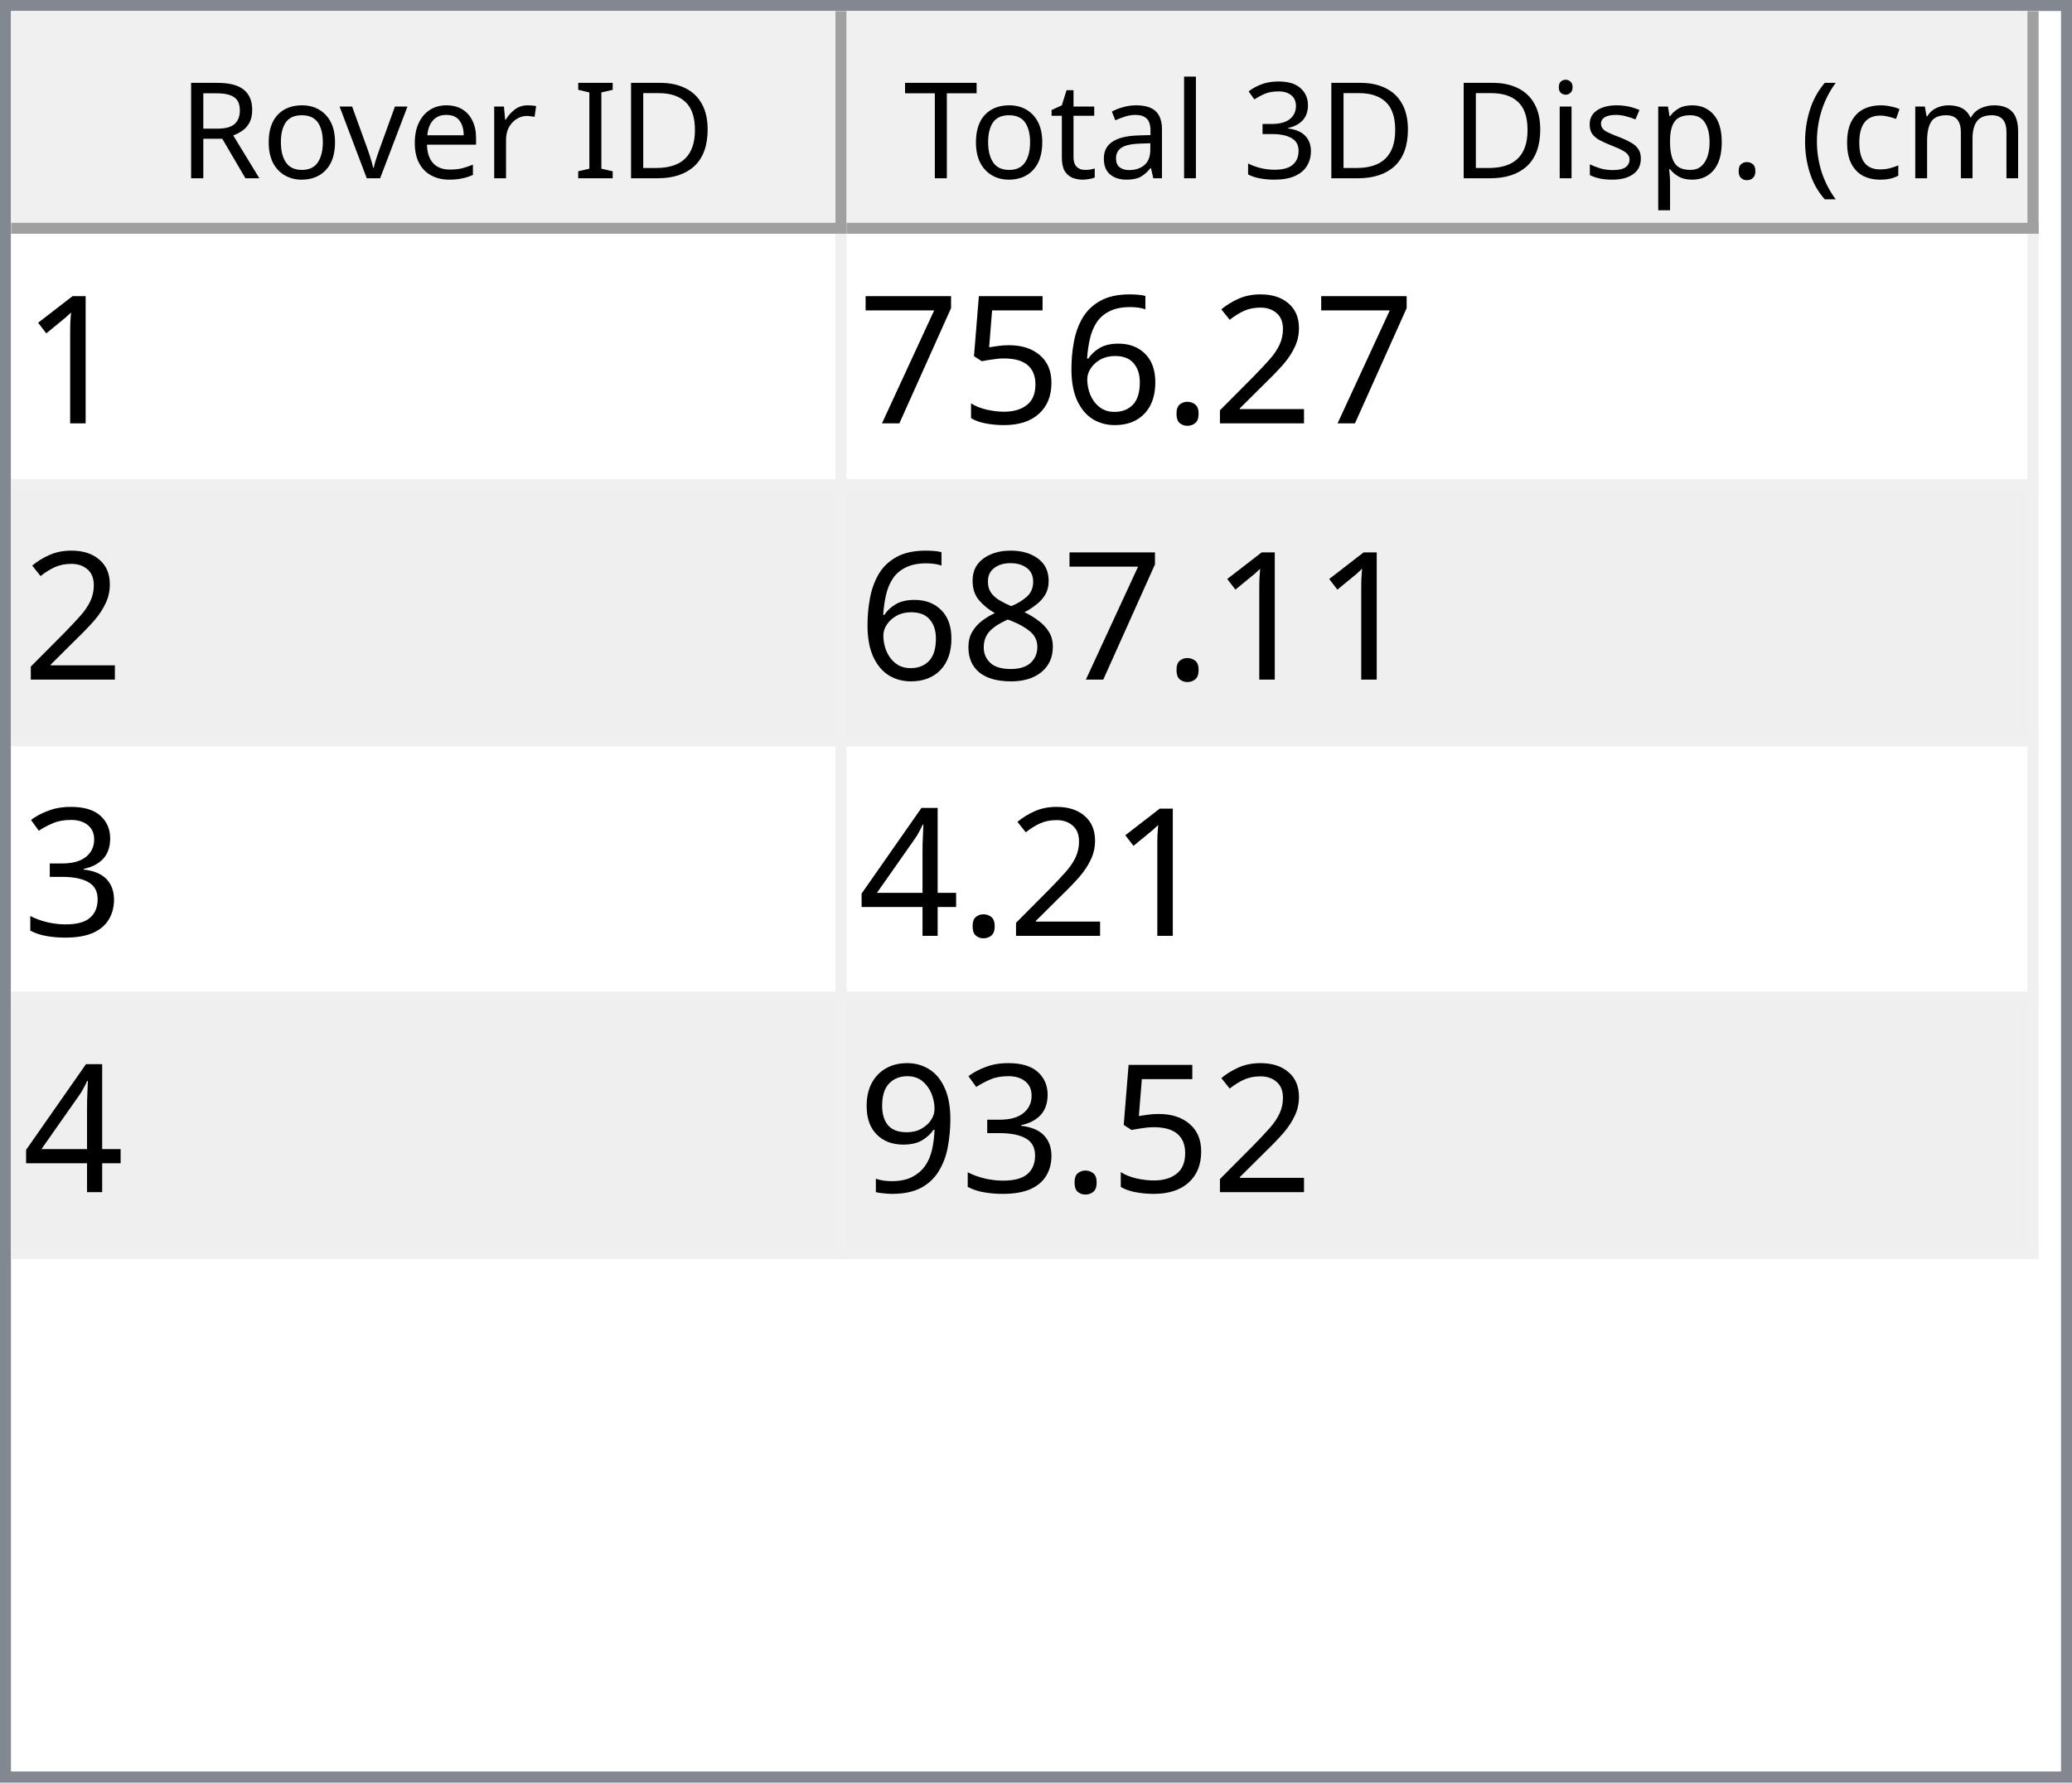
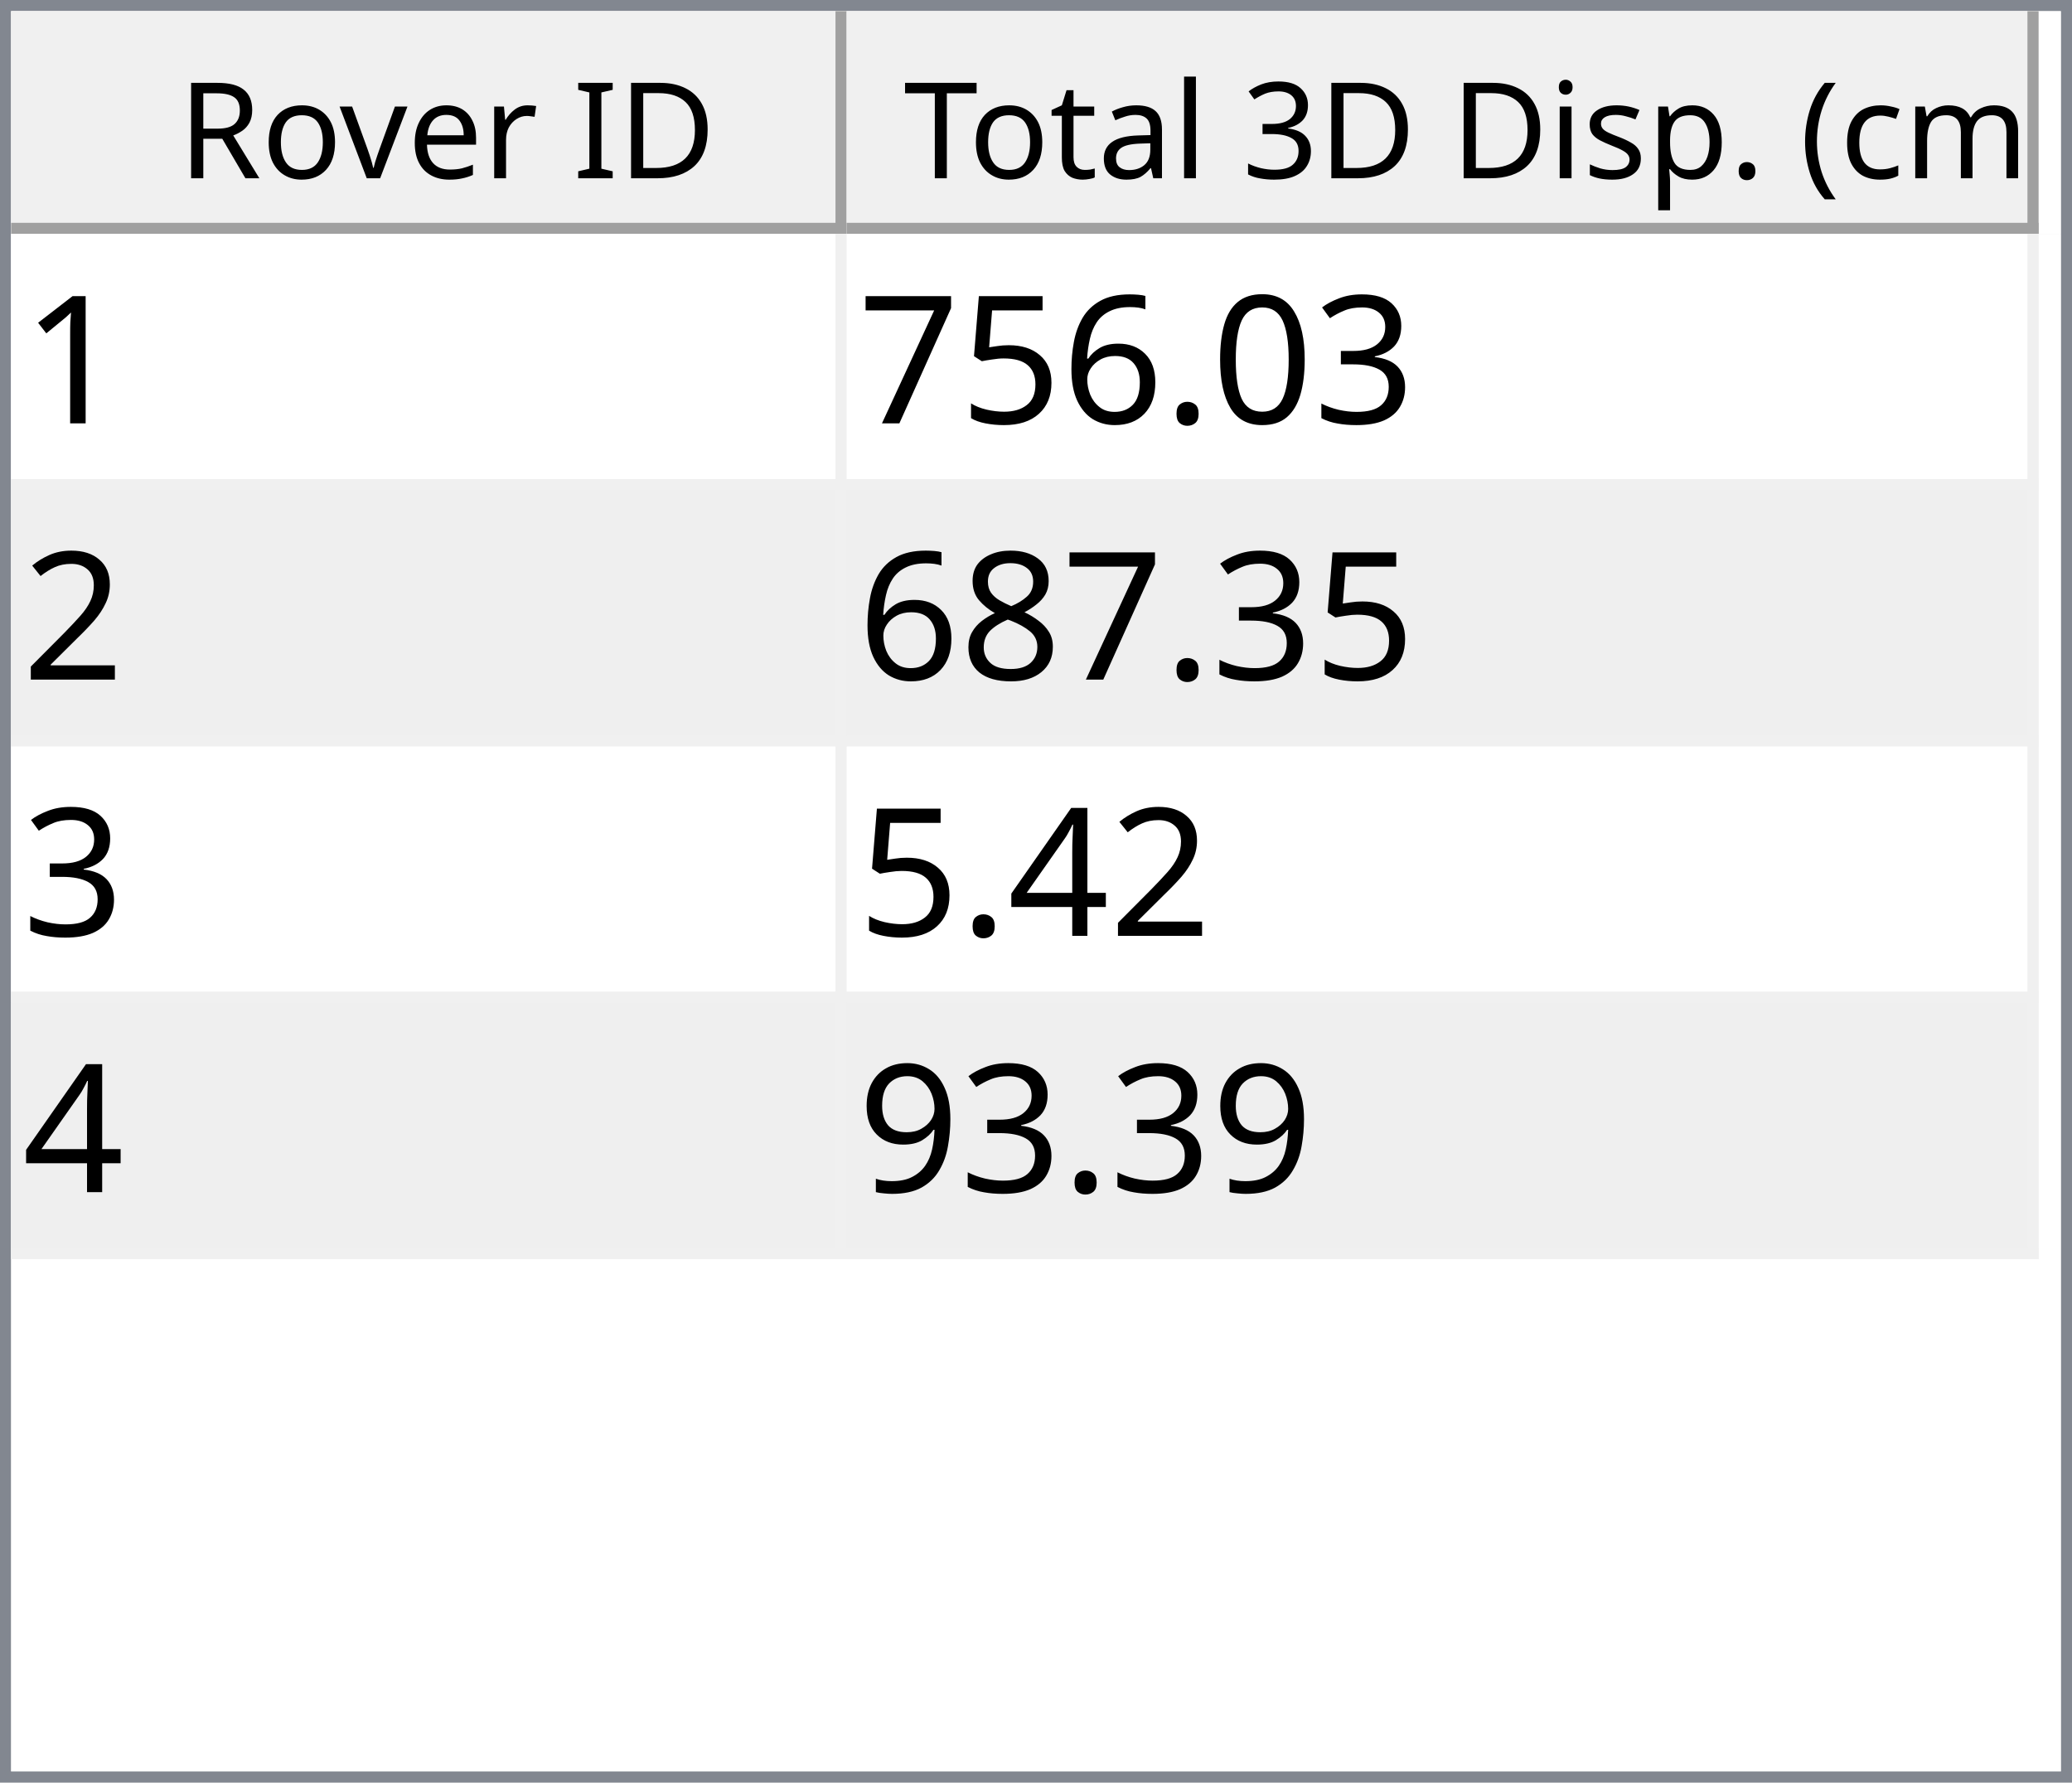
<svg xmlns="http://www.w3.org/2000/svg" style="fill-opacity:1; color-rendering:auto; color-interpolation:auto; text-rendering:auto; stroke:black; stroke-linecap:square; stroke-miterlimit:10; shape-rendering:auto; stroke-opacity:1; fill:black; stroke-dasharray:none; font-weight:normal; stroke-width:1; font-family:'Dialog'; font-style:normal; stroke-linejoin:miter; font-size:12px; stroke-dashoffset:0; image-rendering:auto;" width="186" height="160">
  <defs id="genericDefs" />
  <g>
    <defs id="defs1">
      <clipPath clipPathUnits="userSpaceOnUse" id="clipPath1">
        <path d="M0 0 L186 0 L186 160 L0 160 L0 0 Z" />
      </clipPath>
      <clipPath clipPathUnits="userSpaceOnUse" id="clipPath2">
        <path d="M0 0 L0 160 L186 160 L186 0 Z" />
      </clipPath>
      <clipPath clipPathUnits="userSpaceOnUse" id="clipPath3">
        <path d="M0 0 L0 20 L184 20 L184 0 Z" />
      </clipPath>
      <clipPath clipPathUnits="userSpaceOnUse" id="clipPath4">
        <path d="M0 0 L0 20 L75 20 L75 0 Z" />
      </clipPath>
      <clipPath clipPathUnits="userSpaceOnUse" id="clipPath5">
        <path d="M1 1 L1 19 L74 19 L74 1 Z" />
      </clipPath>
      <clipPath clipPathUnits="userSpaceOnUse" id="clipPath6">
        <path d="M0 0 L0 18 L73 18 L73 0 Z" />
      </clipPath>
      <clipPath clipPathUnits="userSpaceOnUse" id="clipPath7">
        <path d="M-0.5 -0.5 L-0.5 19.5 L74.5 19.5 L74.5 -0.5 Z" />
      </clipPath>
      <clipPath clipPathUnits="userSpaceOnUse" id="clipPath8">
        <path d="M0 0 L0 20 L107 20 L107 0 Z" />
      </clipPath>
      <clipPath clipPathUnits="userSpaceOnUse" id="clipPath9">
        <path d="M1 1 L1 19 L106 19 L106 1 Z" />
      </clipPath>
      <clipPath clipPathUnits="userSpaceOnUse" id="clipPath10">
        <path d="M0 0 L0 18 L105 18 L105 0 Z" />
      </clipPath>
      <clipPath clipPathUnits="userSpaceOnUse" id="clipPath11">
        <path d="M-0.5 -0.5 L-0.5 19.5 L106.5 19.5 L106.5 -0.5 Z" />
      </clipPath>
      <clipPath clipPathUnits="userSpaceOnUse" id="clipPath12">
        <path d="M0 0 L0 138 L184 138 L184 0 Z" />
      </clipPath>
      <clipPath clipPathUnits="userSpaceOnUse" id="clipPath13">
        <path d="M0 0 L0 92 L182 92 L182 0 Z" />
      </clipPath>
      <clipPath clipPathUnits="userSpaceOnUse" id="clipPath14">
        <path d="M-0.5 -0.5 L-0.5 91.5 L181.5 91.5 L181.5 -0.5 Z" />
      </clipPath>
      <clipPath clipPathUnits="userSpaceOnUse" id="clipPath15">
        <path d="M0 0 L0 22 L74 22 L74 0 Z" />
      </clipPath>
      <clipPath clipPathUnits="userSpaceOnUse" id="clipPath16">
        <path d="M0 0 L0 22 L106 22 L106 0 Z" />
      </clipPath>
      <font horiz-adv-x="64.551" id="font1">
        <font-face ascent="107.91" descent="25.098" units-per-em="100" style="font-style:normal; font-family:Segoe UI; font-weight:normal;" />
        <missing-glyph horiz-adv-x="64.551" d="M8.109 0 L8.109 68.266 L56.453 68.266 L56.453 0 L8.109 0 ZM15.328 7.234 L49.219 7.234 L49.219 61.031 L15.328 61.031 L15.328 7.234 Z" />
        <glyph unicode="D" horiz-adv-x="70.117" d="M9.188 0 L9.188 70.016 L28.516 70.016 Q65.531 70.016 65.531 35.891 Q65.531 19.672 55.25 9.836 Q44.969 0 27.734 0 L9.188 0 ZM17.391 62.594 L17.391 7.422 L27.828 7.422 Q41.609 7.422 49.273 14.797 Q56.938 22.172 56.938 35.688 Q56.938 62.594 28.328 62.594 L17.391 62.594 Z" />
        <glyph unicode="I" horiz-adv-x="26.611" d="M17.391 0 L9.188 0 L9.188 70.016 L17.391 70.016 L17.391 0 Z" />
        <glyph unicode=" " horiz-adv-x="27.393" d="" />
        <glyph unicode="r" horiz-adv-x="34.766" d="M34.188 41.891 Q32.078 43.5 28.125 43.5 Q23 43.5 19.555 38.672 Q16.109 33.844 16.109 25.484 L16.109 0 L8.109 0 L8.109 50 L16.109 50 L16.109 39.703 L16.312 39.703 Q18.016 44.969 21.531 47.922 Q25.047 50.875 29.391 50.875 Q32.516 50.875 34.188 50.203 L34.188 41.891 Z" />
        <glyph unicode="e" horiz-adv-x="52.295" d="M48.297 23 L12.984 23 Q13.188 14.656 17.484 10.109 Q21.781 5.562 29.297 5.562 Q37.75 5.562 44.828 11.141 L44.828 3.609 Q38.234 -1.172 27.391 -1.172 Q16.797 -1.172 10.742 5.641 Q4.688 12.453 4.688 24.812 Q4.688 36.469 11.305 43.82 Q17.922 51.172 27.734 51.172 Q37.547 51.172 42.922 44.828 Q48.297 38.484 48.297 27.203 L48.297 23 ZM40.094 29.781 Q40.047 36.719 36.75 40.578 Q33.453 44.438 27.594 44.438 Q21.922 44.438 17.969 40.383 Q14.016 36.328 13.094 29.781 L40.094 29.781 Z" />
        <glyph unicode="v" horiz-adv-x="47.9" d="M47.406 50 L27.484 0 L19.625 0 L0.688 50 L9.469 50 L22.172 13.672 Q23.578 9.672 23.922 6.688 L24.125 6.688 Q24.609 10.453 25.688 13.484 L38.969 50 L47.406 50 Z" />
        <glyph unicode="o" horiz-adv-x="58.594" d="M29 -1.172 Q17.922 -1.172 11.305 5.836 Q4.688 12.844 4.688 24.422 Q4.688 37.016 11.57 44.094 Q18.453 51.172 30.172 51.172 Q41.359 51.172 47.633 44.289 Q53.906 37.406 53.906 25.203 Q53.906 13.234 47.141 6.031 Q40.375 -1.172 29 -1.172 ZM29.594 44.438 Q21.875 44.438 17.383 39.188 Q12.891 33.938 12.891 24.703 Q12.891 15.828 17.43 10.695 Q21.969 5.562 29.594 5.562 Q37.359 5.562 41.531 10.594 Q45.703 15.625 45.703 24.906 Q45.703 34.281 41.531 39.359 Q37.359 44.438 29.594 44.438 Z" />
        <glyph unicode="R" horiz-adv-x="59.814" d="M59.375 0 L49.609 0 L37.891 19.625 Q36.281 22.359 34.766 24.289 Q33.25 26.219 31.664 27.438 Q30.078 28.656 28.25 29.219 Q26.422 29.781 24.125 29.781 L17.391 29.781 L17.391 0 L9.188 0 L9.188 70.016 L30.078 70.016 Q34.672 70.016 38.555 68.867 Q42.438 67.719 45.289 65.375 Q48.141 63.031 49.758 59.547 Q51.375 56.062 51.375 51.375 Q51.375 47.703 50.273 44.656 Q49.172 41.609 47.148 39.211 Q45.125 36.812 42.266 35.133 Q39.406 33.453 35.844 32.516 L35.844 32.328 Q37.594 31.547 38.891 30.547 Q40.188 29.547 41.359 28.18 Q42.531 26.812 43.68 25.078 Q44.828 23.344 46.234 21.047 L59.375 0 ZM17.391 62.594 L17.391 37.203 L28.516 37.203 Q31.594 37.203 34.203 38.133 Q36.812 39.062 38.719 40.797 Q40.625 42.531 41.703 45.047 Q42.781 47.562 42.781 50.688 Q42.781 56.297 39.141 59.445 Q35.5 62.594 28.609 62.594 L17.391 62.594 Z" />
        <glyph unicode=")" horiz-adv-x="30.176" d="M8.297 -15.922 L1.172 -15.922 Q16.406 2.344 16.406 26.812 Q16.406 51.469 1.078 70.016 L8.297 70.016 Q23.531 52.156 23.531 26.703 Q23.531 1.375 8.297 -15.922 Z" />
        <glyph unicode="m" horiz-adv-x="86.133" d="M79.109 0 L71.094 0 L71.094 28.719 Q71.094 37.016 68.531 40.727 Q65.969 44.438 59.906 44.438 Q54.781 44.438 51.195 39.75 Q47.609 35.062 47.609 28.516 L47.609 0 L39.594 0 L39.594 29.688 Q39.594 44.438 28.219 44.438 Q22.953 44.438 19.531 40.016 Q16.109 35.594 16.109 28.516 L16.109 0 L8.109 0 L8.109 50 L16.109 50 L16.109 42.094 L16.312 42.094 Q21.625 51.172 31.844 51.172 Q36.969 51.172 40.773 48.312 Q44.578 45.453 46 40.828 Q51.562 51.172 62.594 51.172 Q79.109 51.172 79.109 30.812 L79.109 0 Z" />
        <glyph unicode="c" horiz-adv-x="46.191" d="M42.188 2.297 Q36.422 -1.172 28.516 -1.172 Q17.828 -1.172 11.258 5.789 Q4.688 12.75 4.688 23.828 Q4.688 36.188 11.766 43.68 Q18.844 51.172 30.672 51.172 Q37.25 51.172 42.281 48.734 L42.281 40.531 Q36.719 44.438 30.375 44.438 Q22.703 44.438 17.797 38.945 Q12.891 33.453 12.891 24.516 Q12.891 15.719 17.508 10.641 Q22.125 5.562 29.891 5.562 Q36.422 5.562 42.188 9.906 L42.188 2.297 Z" />
        <glyph unicode="(" horiz-adv-x="30.176" d="M29.109 -15.922 L21.969 -15.922 Q6.844 1.375 6.844 26.703 Q6.844 52.156 21.969 70.016 L29.203 70.016 Q13.875 51.469 13.875 26.812 Q13.875 2.344 29.109 -15.922 Z" />
        <glyph unicode="." horiz-adv-x="21.68" d="M10.891 -1.078 Q8.641 -1.078 7.055 0.539 Q5.469 2.156 5.469 4.391 Q5.469 6.641 7.055 8.273 Q8.641 9.906 10.891 9.906 Q13.188 9.906 14.797 8.273 Q16.406 6.641 16.406 4.391 Q16.406 2.156 14.797 0.539 Q13.188 -1.078 10.891 -1.078 Z" />
        <glyph unicode="p" horiz-adv-x="58.789" d="M16.312 7.234 L16.109 7.234 L16.109 -23 L8.109 -23 L8.109 50 L16.109 50 L16.109 41.219 L16.312 41.219 Q22.219 51.172 33.594 51.172 Q43.266 51.172 48.688 44.461 Q54.109 37.75 54.109 26.469 Q54.109 13.922 48 6.375 Q41.891 -1.172 31.297 -1.172 Q21.578 -1.172 16.312 7.234 ZM16.109 27.391 L16.109 20.406 Q16.109 14.203 20.141 9.883 Q24.172 5.562 30.375 5.562 Q37.641 5.562 41.773 11.133 Q45.906 16.703 45.906 26.609 Q45.906 34.969 42.047 39.703 Q38.188 44.438 31.594 44.438 Q24.609 44.438 20.359 39.578 Q16.109 34.719 16.109 27.391 Z" />
        <glyph unicode="s" horiz-adv-x="42.432" d="M5.078 1.812 L5.078 10.406 Q11.625 5.562 19.484 5.562 Q30.031 5.562 30.031 12.594 Q30.031 14.594 29.125 15.992 Q28.219 17.391 26.68 18.461 Q25.141 19.531 23.07 20.383 Q21 21.234 18.609 22.172 Q15.281 23.484 12.766 24.828 Q10.25 26.172 8.57 27.859 Q6.891 29.547 6.031 31.695 Q5.172 33.844 5.172 36.719 Q5.172 40.234 6.789 42.945 Q8.406 45.656 11.086 47.484 Q13.766 49.312 17.211 50.242 Q20.656 51.172 24.312 51.172 Q30.812 51.172 35.938 48.922 L35.938 40.828 Q30.422 44.438 23.25 44.438 Q21 44.438 19.195 43.922 Q17.391 43.406 16.094 42.477 Q14.797 41.547 14.086 40.258 Q13.375 38.969 13.375 37.406 Q13.375 35.453 14.086 34.133 Q14.797 32.812 16.164 31.789 Q17.531 30.766 19.484 29.938 Q21.438 29.109 23.922 28.125 Q27.25 26.859 29.883 25.516 Q32.516 24.172 34.375 22.484 Q36.234 20.797 37.234 18.602 Q38.234 16.406 38.234 13.375 Q38.234 9.672 36.602 6.938 Q34.969 4.203 32.234 2.398 Q29.5 0.594 25.93 -0.289 Q22.359 -1.172 18.453 -1.172 Q10.75 -1.172 5.078 1.812 Z" />
        <glyph unicode="i" horiz-adv-x="24.219" d="M12.203 62.703 Q10.062 62.703 8.547 64.164 Q7.031 65.625 7.031 67.875 Q7.031 70.125 8.547 71.609 Q10.062 73.094 12.203 73.094 Q14.406 73.094 15.945 71.609 Q17.484 70.125 17.484 67.875 Q17.484 65.719 15.945 64.211 Q14.406 62.703 12.203 62.703 ZM16.109 0 L8.109 0 L8.109 50 L16.109 50 L16.109 0 Z" />
        <glyph unicode="3" horiz-adv-x="53.906" d="M46.531 19.828 Q46.531 15.094 44.75 11.211 Q42.969 7.328 39.719 4.57 Q36.469 1.812 31.93 0.297 Q27.391 -1.219 21.922 -1.219 Q11.922 -1.219 6 2.594 L6 11.188 Q13.094 5.609 22.219 5.609 Q25.875 5.609 28.828 6.539 Q31.781 7.469 33.906 9.227 Q36.031 10.984 37.18 13.477 Q38.328 15.969 38.328 19.094 Q38.328 32.812 18.797 32.812 L12.984 32.812 L12.984 39.594 L18.5 39.594 Q35.797 39.594 35.797 52.484 Q35.797 64.406 22.609 64.406 Q15.188 64.406 8.688 59.422 L8.688 67.188 Q15.375 71.188 24.609 71.188 Q29 71.188 32.57 69.969 Q36.141 68.75 38.68 66.555 Q41.219 64.359 42.609 61.281 Q44 58.203 44 54.5 Q44 40.672 30.031 36.719 L30.031 36.531 Q33.594 36.141 36.625 34.797 Q39.656 33.453 41.852 31.305 Q44.047 29.156 45.289 26.25 Q46.531 23.344 46.531 19.828 Z" />
        <glyph unicode="l" horiz-adv-x="24.219" d="M16.109 0 L8.109 0 L8.109 74.031 L16.109 74.031 L16.109 0 Z" />
        <glyph unicode="a" horiz-adv-x="50.879" d="M43.891 0 L35.891 0 L35.891 7.812 L35.688 7.812 Q30.469 -1.172 20.312 -1.172 Q12.844 -1.172 8.617 2.781 Q4.391 6.734 4.391 13.281 Q4.391 27.297 20.906 29.594 L35.891 31.688 Q35.891 44.438 25.594 44.438 Q16.547 44.438 9.281 38.281 L9.281 46.484 Q16.656 51.172 26.266 51.172 Q43.891 51.172 43.891 32.516 L43.891 0 ZM35.891 25.297 L23.828 23.641 Q18.266 22.859 15.43 20.875 Q12.594 18.891 12.594 13.875 Q12.594 10.203 15.211 7.883 Q17.828 5.562 22.172 5.562 Q28.125 5.562 32.008 9.742 Q35.891 13.922 35.891 20.312 L35.891 25.297 Z" />
        <glyph unicode="t" horiz-adv-x="33.887" d="M31.297 0.484 Q28.469 -1.078 23.828 -1.078 Q10.688 -1.078 10.688 13.578 L10.688 43.172 L2.094 43.172 L2.094 50 L10.688 50 L10.688 62.203 L18.703 64.797 L18.703 50 L31.297 50 L31.297 43.172 L18.703 43.172 L18.703 14.984 Q18.703 9.969 20.414 7.82 Q22.125 5.672 26.078 5.672 Q29.109 5.672 31.297 7.328 L31.297 0.484 Z" />
        <glyph unicode="T" horiz-adv-x="52.393" d="M50.594 62.594 L30.375 62.594 L30.375 0 L22.172 0 L22.172 62.594 L2 62.594 L2 70.016 L50.594 70.016 L50.594 62.594 Z" />
      </font>
      <font horiz-adv-x="75.0" id="font2">
        <font-face ascent="100.537" descent="21.973" units-per-em="100" style="font-style:normal; font-family:sans-serif; font-weight:normal;" />
        <missing-glyph horiz-adv-x="75.0" d="M12.5 0 L12.5 62.5 L62.5 62.5 L62.5 0 L12.5 0 ZM14.062 1.562 L60.938 1.562 L60.938 60.938 L14.062 60.938 L14.062 1.562 Z" />
        <glyph unicode="1" horiz-adv-x="55.615" d="M37.25 0 L28.469 0 L28.469 56 Q25.297 52.984 20.141 49.953 Q14.984 46.922 10.891 45.406 L10.891 53.906 Q18.266 57.375 23.781 62.305 Q29.297 67.234 31.594 71.875 L37.25 71.875 L37.25 0 Z" />
-         <glyph unicode="2" horiz-adv-x="55.615" d="M50.344 8.453 L50.344 0 L3.031 0 Q2.938 3.172 4.047 6.109 Q5.859 10.938 9.836 15.625 Q13.812 20.312 21.344 26.469 Q33.016 36.031 37.117 41.625 Q41.219 47.219 41.219 52.203 Q41.219 57.422 37.477 61.008 Q33.734 64.594 27.734 64.594 Q21.391 64.594 17.578 60.789 Q13.766 56.984 13.719 50.25 L4.688 51.172 Q5.609 61.281 11.664 66.578 Q17.719 71.875 27.938 71.875 Q38.234 71.875 44.242 66.164 Q50.25 60.453 50.25 52 Q50.25 47.703 48.492 43.555 Q46.734 39.406 42.656 34.812 Q38.578 30.219 29.109 22.219 Q21.188 15.578 18.945 13.211 Q16.703 10.844 15.234 8.453 L50.344 8.453 Z" />
+         <glyph unicode="3" horiz-adv-x="55.615" d="M4.203 18.891 L12.984 20.062 Q14.5 12.594 18.141 9.297 Q21.781 6 27 6 Q33.203 6 37.477 10.297 Q41.75 14.594 41.75 20.953 Q41.75 27 37.797 30.93 Q33.844 34.859 27.734 34.859 Q25.25 34.859 21.531 33.891 L22.516 41.609 Q23.391 41.5 23.922 41.5 Q29.547 41.5 34.039 44.43 Q38.531 47.359 38.531 53.469 Q38.531 58.297 35.258 61.477 Q31.984 64.656 26.812 64.656 Q21.688 64.656 18.266 61.43 Q14.844 58.203 13.875 51.766 L5.078 53.328 Q6.688 62.156 12.398 67.016 Q18.109 71.875 26.609 71.875 Q32.469 71.875 37.398 69.359 Q42.328 66.844 44.945 62.5 Q47.562 58.156 47.562 53.266 Q47.562 48.641 45.07 44.828 Q42.578 41.016 37.703 38.766 Q44.047 37.312 47.562 32.695 Q51.078 28.078 51.078 21.141 Q51.078 11.766 44.242 5.25 Q37.406 -1.266 26.953 -1.266 Q17.531 -1.266 11.305 4.352 Q5.078 9.969 4.203 18.891 Z" />
+         <glyph unicode="0" horiz-adv-x="55.615" d="M4.156 35.297 Q4.156 48 6.766 55.742 Q9.375 63.484 14.523 67.68 Q19.672 71.875 27.484 71.875 Q33.25 71.875 37.594 69.555 Q41.938 67.234 44.773 62.867 Q47.609 58.5 49.219 52.227 Q50.828 45.953 50.828 35.297 Q50.828 22.703 48.242 14.969 Q45.656 7.234 40.508 3.008 Q35.359 -1.219 27.484 -1.219 Q17.141 -1.219 11.234 6.203 Q4.156 15.141 4.156 35.297 ZM13.188 35.297 Q13.188 17.672 17.312 11.836 Q21.438 6 27.484 6 Q33.547 6 37.672 11.859 Q41.797 17.719 41.797 35.297 Q41.797 52.984 37.672 58.789 Q33.547 64.594 27.391 64.594 Q21.344 64.594 17.719 59.469 Q13.188 52.938 13.188 35.297 Z" />
        <glyph unicode="." horiz-adv-x="27.783" d="M9.078 0 L9.078 10.016 L19.094 10.016 L19.094 0 L9.078 0 Z" />
        <glyph unicode="6" horiz-adv-x="55.615" d="M49.75 54.047 L41.016 53.375 Q39.844 58.547 37.703 60.891 Q34.125 64.656 28.906 64.656 Q24.703 64.656 21.531 62.312 Q17.391 59.281 14.992 53.469 Q12.594 47.656 12.5 36.922 Q15.672 41.75 20.266 44.094 Q24.859 46.438 29.891 46.438 Q38.672 46.438 44.852 39.969 Q51.031 33.5 51.031 23.25 Q51.031 16.5 48.125 10.719 Q45.219 4.938 40.141 1.859 Q35.062 -1.219 28.609 -1.219 Q17.625 -1.219 10.695 6.859 Q3.766 14.938 3.766 33.5 Q3.766 54.25 11.422 63.672 Q18.109 71.875 29.438 71.875 Q37.891 71.875 43.289 67.141 Q48.688 62.406 49.75 54.047 ZM13.875 23.188 Q13.875 18.656 15.797 14.508 Q17.719 10.359 21.188 8.18 Q24.656 6 28.469 6 Q34.031 6 38.039 10.492 Q42.047 14.984 42.047 22.703 Q42.047 30.125 38.086 34.398 Q34.125 38.672 28.125 38.672 Q22.172 38.672 18.023 34.398 Q13.875 30.125 13.875 23.188 Z" />
        <glyph unicode="5" horiz-adv-x="55.615" d="M4.156 18.75 L13.375 19.531 Q14.406 12.797 18.141 9.398 Q21.875 6 27.156 6 Q33.5 6 37.891 10.789 Q42.281 15.578 42.281 23.484 Q42.281 31 38.062 35.352 Q33.844 39.703 27 39.703 Q22.75 39.703 19.336 37.773 Q15.922 35.844 13.969 32.766 L5.719 33.844 L12.641 70.609 L48.25 70.609 L48.25 62.203 L19.672 62.203 L15.828 42.969 Q22.266 47.469 29.344 47.469 Q38.719 47.469 45.164 40.969 Q51.609 34.469 51.609 24.266 Q51.609 14.547 45.953 7.469 Q39.062 -1.219 27.156 -1.219 Q17.391 -1.219 11.211 4.25 Q5.031 9.719 4.156 18.75 Z" />
        <glyph unicode="7" horiz-adv-x="55.615" d="M4.734 62.203 L4.734 70.656 L51.078 70.656 L51.078 63.812 Q44.234 56.547 37.523 44.484 Q30.812 32.422 27.156 19.672 Q24.516 10.688 23.781 0 L14.75 0 Q14.891 8.453 18.062 20.414 Q21.234 32.375 27.172 43.484 Q33.109 54.594 39.797 62.203 L4.734 62.203 Z" />
+         <glyph unicode="2" horiz-adv-x="55.615" d="M50.344 8.453 L50.344 0 L3.031 0 Q2.938 3.172 4.047 6.109 Q5.859 10.938 9.836 15.625 Q13.812 20.312 21.344 26.469 Q33.016 36.031 37.117 41.625 Q41.219 47.219 41.219 52.203 Q41.219 57.422 37.477 61.008 Q33.734 64.594 27.734 64.594 Q21.391 64.594 17.578 60.789 Q13.766 56.984 13.719 50.25 L4.688 51.172 Q5.609 61.281 11.664 66.578 Q17.719 71.875 27.938 71.875 Q38.234 71.875 44.242 66.164 Q50.25 60.453 50.25 52 Q50.25 47.703 48.492 43.555 Q46.734 39.406 42.656 34.812 Q38.578 30.219 29.109 22.219 Q21.188 15.578 18.945 13.211 Q16.703 10.844 15.234 8.453 L50.344 8.453 Z" />
        <glyph unicode="8" horiz-adv-x="55.615" d="M17.672 38.812 Q12.203 40.828 9.57 44.539 Q6.938 48.25 6.938 53.422 Q6.938 61.234 12.555 66.555 Q18.172 71.875 27.484 71.875 Q36.859 71.875 42.578 66.43 Q48.297 60.984 48.297 53.172 Q48.297 48.188 45.68 44.508 Q43.062 40.828 37.75 38.812 Q44.344 36.672 47.781 31.883 Q51.219 27.094 51.219 20.453 Q51.219 11.281 44.727 5.031 Q38.234 -1.219 27.641 -1.219 Q17.047 -1.219 10.547 5.055 Q4.047 11.328 4.047 20.703 Q4.047 27.688 7.594 32.398 Q11.141 37.109 17.672 38.812 ZM15.922 53.719 Q15.922 48.641 19.195 45.414 Q22.469 42.188 27.688 42.188 Q32.766 42.188 36.016 45.383 Q39.266 48.578 39.266 53.219 Q39.266 58.062 35.914 61.359 Q32.562 64.656 27.594 64.656 Q22.562 64.656 19.242 61.43 Q15.922 58.203 15.922 53.719 ZM13.094 20.656 Q13.094 16.891 14.875 13.375 Q16.656 9.859 20.172 7.93 Q23.688 6 27.734 6 Q34.031 6 38.133 10.055 Q42.234 14.109 42.234 20.359 Q42.234 26.703 38.016 30.859 Q33.797 35.016 27.438 35.016 Q21.234 35.016 17.164 30.914 Q13.094 26.812 13.094 20.656 Z" />
-         <glyph unicode="3" horiz-adv-x="55.615" d="M4.203 18.891 L12.984 20.062 Q14.5 12.594 18.141 9.297 Q21.781 6 27 6 Q33.203 6 37.477 10.297 Q41.75 14.594 41.75 20.953 Q41.75 27 37.797 30.93 Q33.844 34.859 27.734 34.859 Q25.25 34.859 21.531 33.891 L22.516 41.609 Q23.391 41.5 23.922 41.5 Q29.547 41.5 34.039 44.43 Q38.531 47.359 38.531 53.469 Q38.531 58.297 35.258 61.477 Q31.984 64.656 26.812 64.656 Q21.688 64.656 18.266 61.43 Q14.844 58.203 13.875 51.766 L5.078 53.328 Q6.688 62.156 12.398 67.016 Q18.109 71.875 26.609 71.875 Q32.469 71.875 37.398 69.359 Q42.328 66.844 44.945 62.5 Q47.562 58.156 47.562 53.266 Q47.562 48.641 45.07 44.828 Q42.578 41.016 37.703 38.766 Q44.047 37.312 47.562 32.695 Q51.078 28.078 51.078 21.141 Q51.078 11.766 44.242 5.25 Q37.406 -1.266 26.953 -1.266 Q17.531 -1.266 11.305 4.352 Q5.078 9.969 4.203 18.891 Z" />
        <glyph unicode="4" horiz-adv-x="55.615" d="M32.328 0 L32.328 17.141 L1.266 17.141 L1.266 25.203 L33.938 71.578 L41.109 71.578 L41.109 25.203 L50.781 25.203 L50.781 17.141 L41.109 17.141 L41.109 0 L32.328 0 ZM32.328 25.203 L32.328 57.469 L9.906 25.203 L32.328 25.203 Z" />
        <glyph unicode="9" horiz-adv-x="55.615" d="M5.469 16.547 L13.922 17.328 Q14.984 11.375 18.016 8.688 Q21.047 6 25.781 6 Q29.828 6 32.883 7.859 Q35.938 9.719 37.891 12.82 Q39.844 15.922 41.164 21.195 Q42.484 26.469 42.484 31.938 Q42.484 32.516 42.438 33.688 Q39.797 29.5 35.234 26.883 Q30.672 24.266 25.344 24.266 Q16.453 24.266 10.305 30.711 Q4.156 37.156 4.156 47.703 Q4.156 58.594 10.578 65.234 Q17 71.875 26.656 71.875 Q33.641 71.875 39.43 68.117 Q45.219 64.359 48.219 57.398 Q51.219 50.438 51.219 37.25 Q51.219 23.531 48.242 15.406 Q45.266 7.281 39.383 3.031 Q33.5 -1.219 25.594 -1.219 Q17.188 -1.219 11.867 3.445 Q6.547 8.109 5.469 16.547 ZM41.453 48.141 Q41.453 55.719 37.43 60.156 Q33.406 64.594 27.734 64.594 Q21.875 64.594 17.531 59.812 Q13.188 55.031 13.188 47.406 Q13.188 40.578 17.312 36.305 Q21.438 32.031 27.484 32.031 Q33.594 32.031 37.523 36.305 Q41.453 40.578 41.453 48.141 Z" />
      </font>
    </defs>
    <g style="fill:white; stroke:white;">
      <rect x="0" y="0" width="186" style="clip-path:url(#clipPath1); stroke:none;" height="160" />
    </g>
    <g style="fill:white; text-rendering:optimizeSpeed; color-rendering:optimizeSpeed; image-rendering:optimizeSpeed; shape-rendering:crispEdges; stroke:white; color-interpolation:sRGB;">
      <rect x="0" width="186" height="160" y="0" style="stroke:none;" />
      <path style="stroke:none;" d="M0 160 L186 160 L186 0 L0 0 Z" />
    </g>
    <g style="fill:rgb(240,240,240); font-family:'Segoe UI'; stroke:rgb(240,240,240);">
      <rect x="0" y="0" width="186" style="clip-path:url(#clipPath2); stroke:none;" height="160" />
    </g>
    <g style="fill:rgb(130,135,144); font-family:'Segoe UI'; stroke:rgb(130,135,144);">
      <path d="M0 0 L186 0 L186 160 L0 160 L0 0 ZM1 1 L185 1 L185 159 L1 159 L1 1 Z" style="fill-rule:evenodd; clip-path:url(#clipPath2); stroke:none;" />
    </g>
    <g style="fill:white; font-family:'Segoe UI'; stroke:white;" transform="translate(1,1)">
      <rect x="0" y="0" width="184" style="clip-path:url(#clipPath3); stroke:none;" height="20" />
    </g>
    <g style="fill:rgb(240,240,240); font-family:'Segoe UI'; stroke:rgb(240,240,240);" transform="translate(1,1)">
      <rect x="0" y="0" width="75" style="clip-path:url(#clipPath4); stroke:none;" height="20" />
    </g>
    <g style="font-family:'Segoe UI';" transform="translate(2,2)">
      <text x="14" xml:space="preserve" y="14" style="clip-path:url(#clipPath6); stroke:none;">Rover ID</text>
    </g>
    <g style="fill:rgb(160,160,160); font-family:'Segoe UI'; stroke:rgb(160,160,160); stroke-linejoin:bevel;" transform="translate(1.5,1.5)">
      <line x1="74" x2="74" y1="0" style="fill:none; clip-path:url(#clipPath7);" y2="19" />
    </g>
    <g style="fill:rgb(160,160,160); font-family:'Segoe UI'; stroke:rgb(160,160,160); stroke-linejoin:bevel;" transform="matrix(1,0,0,1,1,1) translate(0.5,0.5)">
      <line x1="0" x2="74" y1="19" style="fill:none; clip-path:url(#clipPath7);" y2="19" />
    </g>
    <g style="fill:rgb(240,240,240); font-family:'Segoe UI'; stroke:rgb(240,240,240);" transform="translate(76,1)">
      <rect x="0" y="0" width="107" style="clip-path:url(#clipPath8); stroke:none;" height="20" />
    </g>
    <g style="font-family:'Segoe UI';" transform="translate(77,2)">
      <text x="1" xml:space="preserve" y="14" style="clip-path:url(#clipPath10); stroke:none;"> Total 3D Disp. (cm)</text>
    </g>
    <g style="fill:rgb(160,160,160); font-family:'Segoe UI'; stroke:rgb(160,160,160); stroke-linejoin:bevel;" transform="translate(76.5,1.5)">
      <line x1="106" x2="106" y1="0" style="fill:none; clip-path:url(#clipPath11);" y2="19" />
    </g>
    <g style="fill:rgb(160,160,160); font-family:'Segoe UI'; stroke:rgb(160,160,160); stroke-linejoin:bevel;" transform="matrix(1,0,0,1,76,1) translate(0.5,0.5)">
      <line x1="0" x2="106" y1="19" style="fill:none; clip-path:url(#clipPath11);" y2="19" />
    </g>
    <g style="fill:white; font-family:'Segoe UI'; stroke:white;" transform="translate(1,21)">
      <rect x="0" y="0" width="184" style="clip-path:url(#clipPath12); stroke:none;" height="138" />
    </g>
    <g style="fill:rgb(240,240,240); font-size:16px; font-family:sans-serif; stroke:rgb(240,240,240);" transform="translate(1,21)">
      <rect x="0" y="0" width="182" style="clip-path:url(#clipPath13); stroke:none;" height="92" />
      <line transform="translate(0.5,0.5)" x1="0" x2="181" y1="22" style="clip-path:url(#clipPath14); fill:none; stroke-linejoin:bevel;" y2="22" />
    </g>
    <g transform="matrix(1,0,0,1,1,21) translate(0.5,0.5)" style="fill:rgb(240,240,240); font-size:16px; font-family:sans-serif; stroke:rgb(240,240,240); stroke-linejoin:bevel;">
      <line x1="0" x2="181" y1="45" style="fill:none; clip-path:url(#clipPath14);" y2="45" />
    </g>
    <g transform="matrix(1,0,0,1,1,21) translate(0.5,0.5)" style="fill:rgb(240,240,240); font-size:16px; font-family:sans-serif; stroke:rgb(240,240,240); stroke-linejoin:bevel;">
      <line x1="0" x2="181" y1="68" style="fill:none; clip-path:url(#clipPath14);" y2="68" />
    </g>
    <g transform="matrix(1,0,0,1,1,21) translate(0.5,0.5)" style="fill:rgb(240,240,240); font-size:16px; font-family:sans-serif; stroke:rgb(240,240,240); stroke-linejoin:bevel;">
      <line x1="0" x2="181" y1="91" style="fill:none; clip-path:url(#clipPath14);" y2="91" />
    </g>
    <g transform="matrix(1,0,0,1,1,21) translate(0.5,0.5)" style="fill:rgb(240,240,240); font-size:16px; font-family:sans-serif; stroke:rgb(240,240,240); stroke-linejoin:bevel;">
      <line x1="74" x2="74" y1="0" style="fill:none; clip-path:url(#clipPath14);" y2="91" />
    </g>
    <g transform="matrix(1,0,0,1,1,21) translate(0.5,0.5)" style="fill:rgb(240,240,240); font-size:16px; font-family:sans-serif; stroke:rgb(240,240,240); stroke-linejoin:bevel;">
      <line x1="181" x2="181" y1="0" style="fill:none; clip-path:url(#clipPath14);" y2="91" />
    </g>
    <g style="fill:white; font-size:16px; font-family:sans-serif; stroke:white;" transform="matrix(1,0,0,1,1,21)">
      <rect x="0" y="0" width="74" style="clip-path:url(#clipPath15); stroke:none;" height="22" />
      <text x="1" y="17" style="fill:black; clip-path:url(#clipPath15); stroke:none;" xml:space="preserve">1</text>
    </g>
    <g style="fill:white; font-size:16px; font-family:sans-serif; stroke:white;" transform="matrix(1,0,0,1,1,21) translate(75,0)">
      <rect x="0" y="0" width="106" style="clip-path:url(#clipPath16); stroke:none;" height="22" />
-       <text x="1" y="17" style="fill:black; clip-path:url(#clipPath16); stroke:none;" xml:space="preserve">756.27</text>
+       <text x="1" y="17" style="fill:black; clip-path:url(#clipPath16); stroke:none;" xml:space="preserve">756.03</text>
    </g>
    <g style="fill:rgb(239,239,239); font-size:16px; font-family:sans-serif; stroke:rgb(239,239,239);" transform="matrix(1,0,0,1,1,21) translate(0,23)">
      <rect x="0" y="0" width="74" style="clip-path:url(#clipPath15); stroke:none;" height="22" />
      <text x="1" y="17" style="fill:black; clip-path:url(#clipPath15); stroke:none;" xml:space="preserve">2</text>
    </g>
    <g style="fill:rgb(239,239,239); font-size:16px; font-family:sans-serif; stroke:rgb(239,239,239);" transform="matrix(1,0,0,1,1,21) translate(75,23)">
      <rect x="0" y="0" width="106" style="clip-path:url(#clipPath16); stroke:none;" height="22" />
-       <text x="1" y="17" style="fill:black; clip-path:url(#clipPath16); stroke:none;" xml:space="preserve">687.11</text>
+       <text x="1" y="17" style="fill:black; clip-path:url(#clipPath16); stroke:none;" xml:space="preserve">687.35</text>
    </g>
    <g style="fill:white; font-size:16px; font-family:sans-serif; stroke:white;" transform="matrix(1,0,0,1,1,21) translate(0,46)">
      <rect x="0" y="0" width="74" style="clip-path:url(#clipPath15); stroke:none;" height="22" />
      <text x="1" y="17" style="fill:black; clip-path:url(#clipPath15); stroke:none;" xml:space="preserve">3</text>
    </g>
    <g style="fill:white; font-size:16px; font-family:sans-serif; stroke:white;" transform="matrix(1,0,0,1,1,21) translate(75,46)">
      <rect x="0" y="0" width="106" style="clip-path:url(#clipPath16); stroke:none;" height="22" />
-       <text x="1" y="17" style="fill:black; clip-path:url(#clipPath16); stroke:none;" xml:space="preserve">4.21</text>
+       <text x="1" y="17" style="fill:black; clip-path:url(#clipPath16); stroke:none;" xml:space="preserve">5.42</text>
    </g>
    <g style="fill:rgb(239,239,239); font-size:16px; font-family:sans-serif; stroke:rgb(239,239,239);" transform="matrix(1,0,0,1,1,21) translate(0,69)">
      <rect x="0" y="0" width="74" style="clip-path:url(#clipPath15); stroke:none;" height="22" />
      <text x="1" y="17" style="fill:black; clip-path:url(#clipPath15); stroke:none;" xml:space="preserve">4</text>
    </g>
    <g style="fill:rgb(239,239,239); font-size:16px; font-family:sans-serif; stroke:rgb(239,239,239);" transform="matrix(1,0,0,1,1,21) translate(75,69)">
      <rect x="0" y="0" width="106" style="clip-path:url(#clipPath16); stroke:none;" height="22" />
-       <text x="1" y="17" style="fill:black; clip-path:url(#clipPath16); stroke:none;" xml:space="preserve">93.52</text>
+       <text x="1" y="17" style="fill:black; clip-path:url(#clipPath16); stroke:none;" xml:space="preserve">93.39</text>
    </g>
  </g>
</svg>
